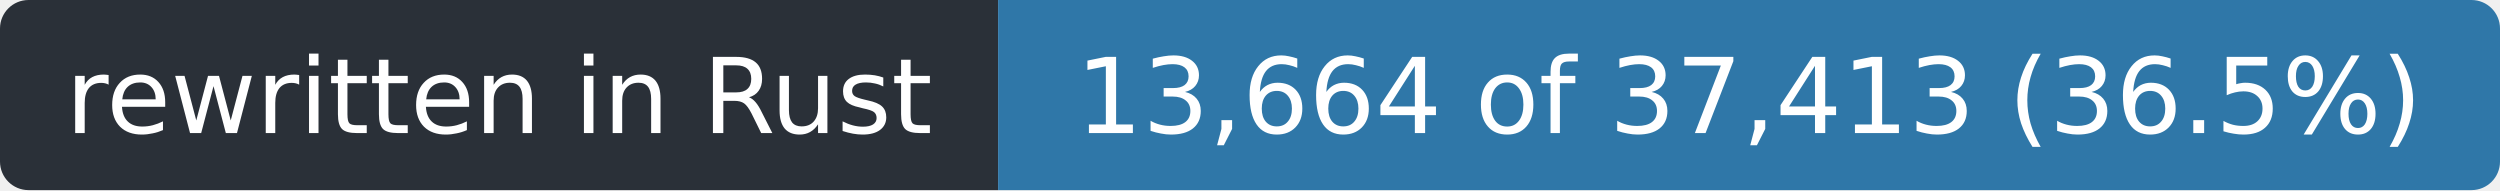
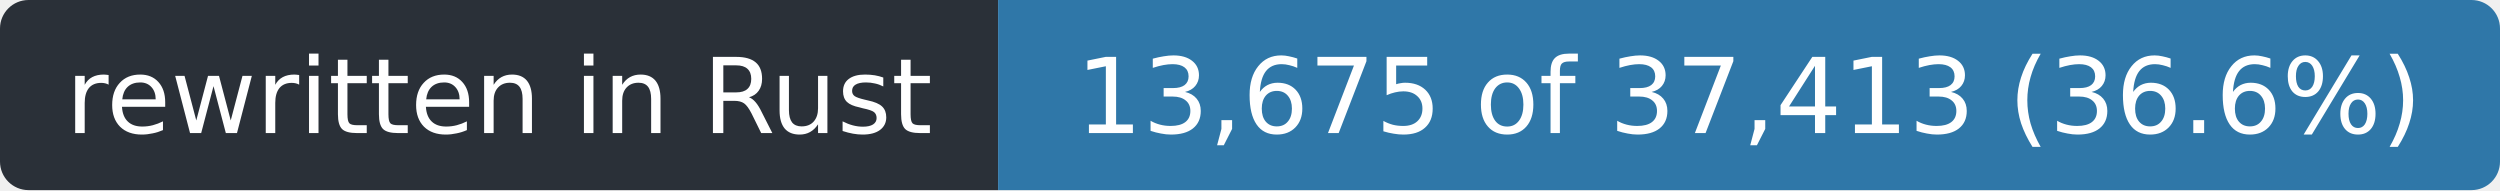
- <svg xmlns="http://www.w3.org/2000/svg" width="263" height="20" role="img" aria-label="rewritten in Rust: 13,664 of 37,413 (36.5%)">
+ <svg xmlns="http://www.w3.org/2000/svg" width="263" height="20" role="img" aria-label="rewritten in Rust: 13,675 of 37,413 (36.6%)">
  <clipPath id="r">
    <rect width="263" height="20" rx="3" />
  </clipPath>
  <g clip-path="url(#r)">
    <rect width="105" height="20" fill="#2a3038" />
    <rect x="105" width="158" height="20" fill="#2f77a8" />
  </g>
  <g fill="#fff" font-family="Verdana,Geneva,DejaVu Sans,sans-serif" font-size="11" text-anchor="middle">
    <text x="52.5" y="14" textLength="93">rewritten in Rust</text>
-     <text x="184.0" y="14" textLength="146">13,664 of 37,413 (36.5%)</text>
+     <text x="184.0" y="14" textLength="146">13,675 of 37,413 (36.6%)</text>
  </g>
</svg>
